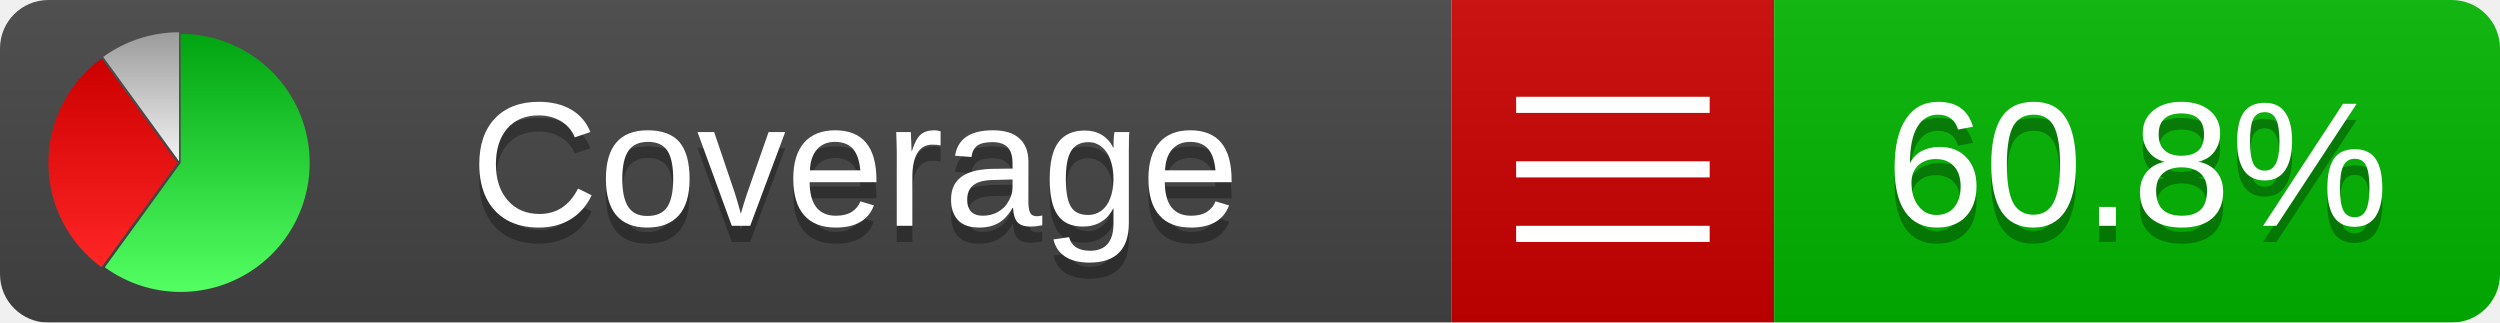
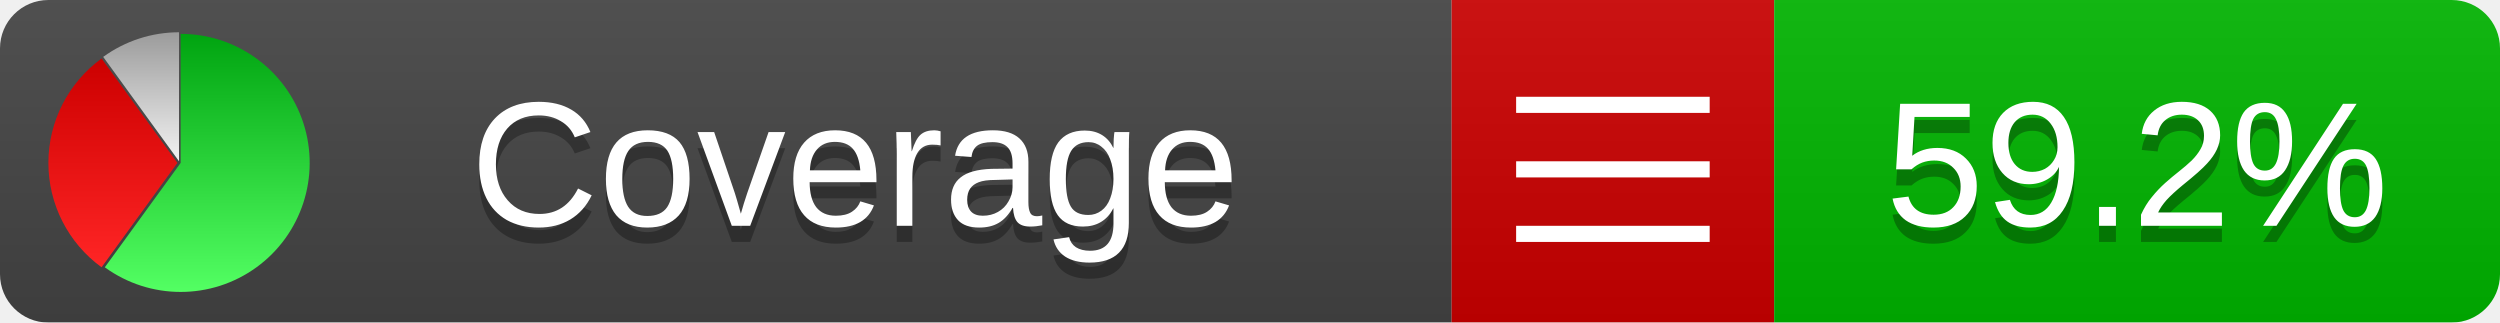
<svg xmlns="http://www.w3.org/2000/svg" xmlns:xlink="http://www.w3.org/1999/xlink" width="155" height="20">
  <style type="text/css">
          
            @keyframes fadeout {
              0 % { visibility: visible; opacity: 1; }
              40% { visibility: visible; opacity: 1; }
              50% { visibility: hidden; opacity: 0; }
              90% { visibility: hidden; opacity: 0; }
              100% { visibility: visible; opacity: 1; }
            }
            @keyframes fadein {
              0% { visibility: hidden; opacity: 0; }
              40% { visibility: hidden; opacity: 0; }
              50% { visibility: visible; opacity: 1; }
              90% { visibility: visible; opacity: 1; }
              100% { visibility: hidden; opacity: 0; }
            }
            .linecoverage {
                animation-duration: 10s;
                animation-name: fadeout;
                animation-iteration-count: infinite;
            }
            .branchcoverage {
                animation-duration: 10s;
                animation-name: fadein;
                animation-iteration-count: infinite;
            }
          
    </style>
  <defs>
    <linearGradient id="gradient" x2="0" y2="100%">
      <stop offset="0" stop-color="#bbb" stop-opacity=".1" />
      <stop offset="1" stop-opacity=".1" />
    </linearGradient>
    <linearGradient id="green" x2="0" y2="100%">
      <stop offset="0" stop-color="#00A410" />
      <stop offset="1" stop-color="#53FF63" />
    </linearGradient>
    <linearGradient id="red" x2="0" y2="100%">
      <stop offset="0" stop-color="#C00" />
      <stop offset="1" stop-color="#FF2525" />
    </linearGradient>
    <linearGradient id="gray" x2="0" y2="100%">
      <stop offset="0" stop-color="#9B9B9B" />
      <stop offset="1" stop-color="#F3F3F3" />
    </linearGradient>
    <mask id="mask">
      <rect width="155" height="20" rx="3" fill="#fff" />
    </mask>
    <g id="icon">
      <path style="fill:url(#green);" d="M205,202.5 l0,-200 a200,200 0 1,1 -117.558,361.803 z" />
      <path style="fill:url(#red);" d="M200,202.5 l-117.558,161.803 a200,200 0 0,1 0,-323.607 z" />
      <path style="fill:url(#gray);" d="M202.5,200 l-117.558,-161.803 a200,200 0 0,1 117.558,-38.196 z" />
    </g>
  </defs>
  <g mask="url(#mask)">
    <rect x="0" y="0" width="90" height="20" fill="#444" />
    <rect x="90" y="0" width="20" height="20" fill="#c00" />
    <rect x="110" y="0" width="45" height="20" fill="#00B600" />
    <rect x="0" y="0" width="155" height="20" fill="url(#gradient)" />
  </g>
  <g>
    <path class="" stroke="#fff" d="M94 6.5 h12 M94 10.5 h12 M94 14.5 h12" />
  </g>
  <g fill="#fff" text-anchor="middle" font-family="Verdana,Arial,Geneva,sans-serif" font-size="11">
    <a xlink:href="https://github.com/danielpalme/ReportGenerator" target="_top">
      <use xlink:href="#icon" transform="translate(3,2) scale(.04)" />
    </a>
    <text x="53" y="15" fill="#010101" fill-opacity=".3">Coverage</text>
    <text x="53" y="14" fill="#fff">Coverage</text>
-     <text class="" x="132.5" y="15" fill="#010101" fill-opacity=".3">60.8%</text>
-     <text class="" x="132.5" y="14">60.8%</text>
+     <text class="" x="132.5" y="15" fill="#010101" fill-opacity=".3">59.2%</text>
+     <text class="" x="132.5" y="14">59.2%</text>
  </g>
  <g>
    <rect class="" x="90" y="0" width="65" height="20" fill-opacity="0" />
  </g>
</svg>
